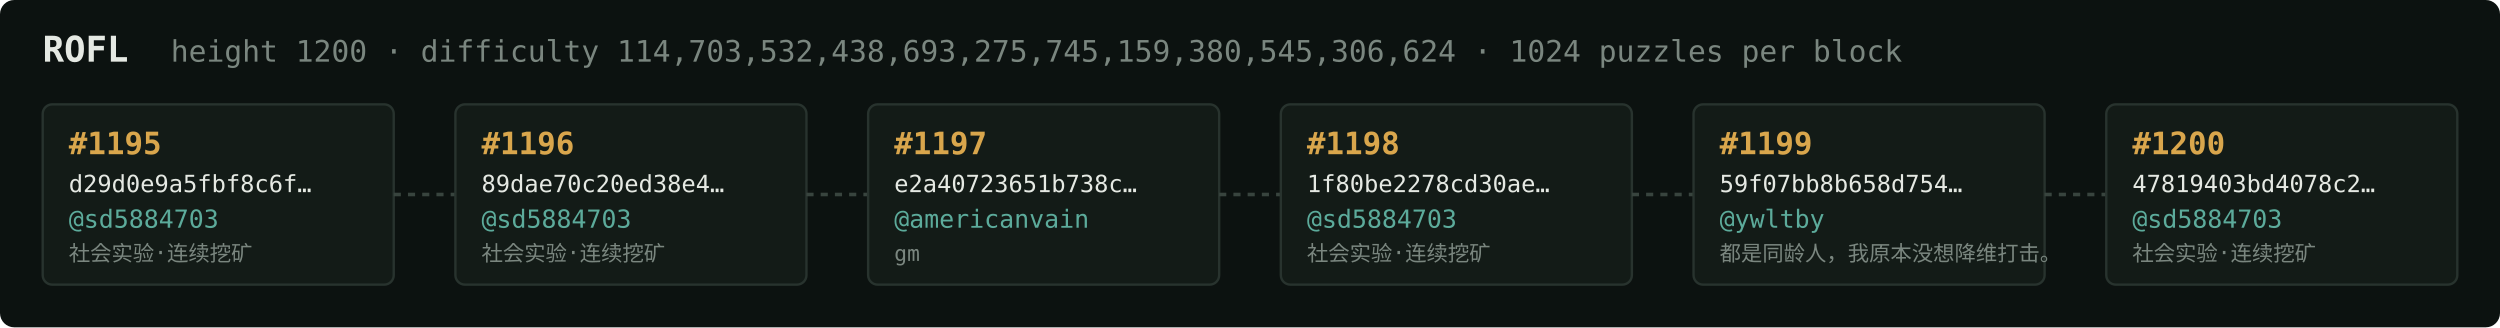
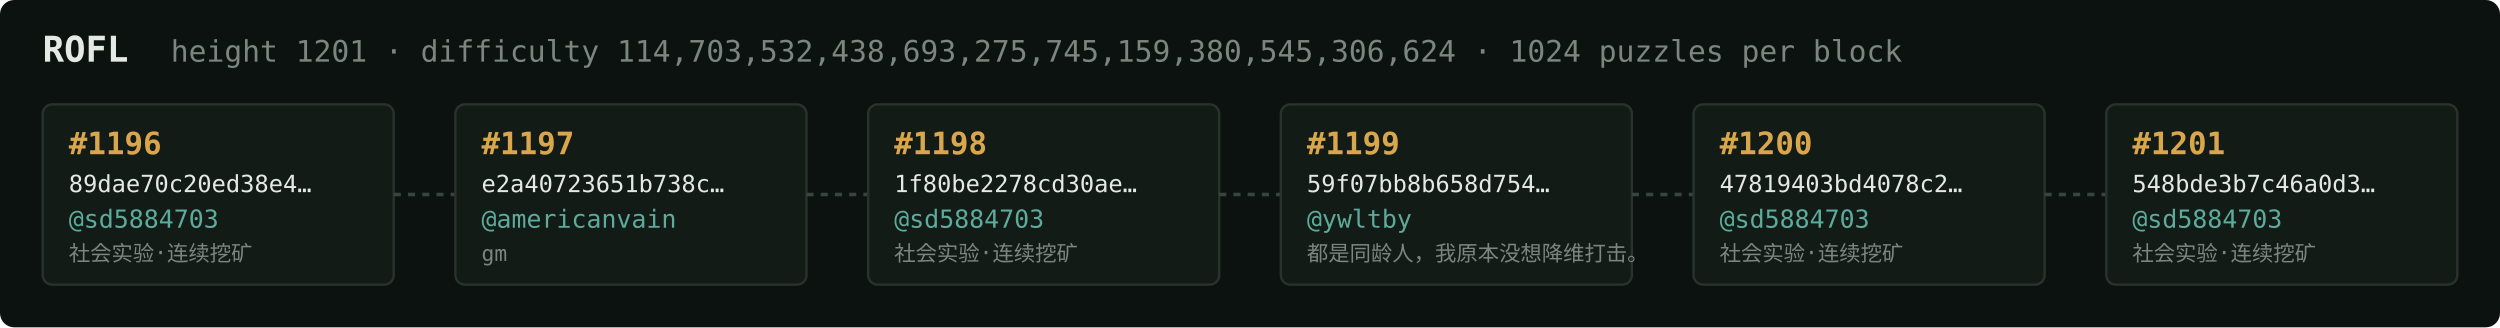
<svg xmlns="http://www.w3.org/2000/svg" width="1054" height="138" viewBox="0 0 1054 138" font-family="ui-monospace,SFMono-Regular,Menlo,monospace">
  <rect fill="#0c1210" width="1054" height="138" rx="6" />
  <text x="18" y="26" fill="#e5e9e3" font-size="15" font-weight="700">ROFL</text>
-   <text x="72" y="26" fill="#7a867f" font-size="12.5">height 1200 · difficulty 114,703,532,438,693,275,745,159,380,545,306,624 · 1024 puzzles per block</text>
+   <text x="72" y="26" fill="#7a867f" font-size="12.5">height 1201 · difficulty 114,703,532,438,693,275,745,159,380,545,306,624 · 1024 puzzles per block</text>
  <rect x="18" y="44" width="148" height="76" rx="4" fill="#131b17" stroke="#28332e" stroke-width="1" />
-   <text x="29" y="65" fill="#d9a64c" font-size="13" font-weight="700">#1195</text>
-   <text x="29" y="81" fill="#e5e9e3" font-size="10">d29d0e9a5fbf8c6f…</text>
+   <text x="29" y="65" fill="#d9a64c" font-size="13" font-weight="700">#1196</text>
+   <text x="29" y="81" fill="#e5e9e3" font-size="10">89dae70c20ed38e4…</text>
  <text x="29" y="96" fill="#5cab9b" font-size="10.5">@sd5884703</text>
  <text x="29" y="110" fill="#7a867f" font-size="9">社会实验·连续挖矿</text>
  <line x1="166" y1="82.0" x2="192" y2="82.0" stroke="#38443e" stroke-width="1.5" stroke-dasharray="3 3" />
  <rect x="192" y="44" width="148" height="76" rx="4" fill="#131b17" stroke="#28332e" stroke-width="1" />
-   <text x="203" y="65" fill="#d9a64c" font-size="13" font-weight="700">#1196</text>
-   <text x="203" y="81" fill="#e5e9e3" font-size="10">89dae70c20ed38e4…</text>
-   <text x="203" y="96" fill="#5cab9b" font-size="10.5">@sd5884703</text>
-   <text x="203" y="110" fill="#7a867f" font-size="9">社会实验·连续挖矿</text>
+   <text x="203" y="65" fill="#d9a64c" font-size="13" font-weight="700">#1197</text>
+   <text x="203" y="81" fill="#e5e9e3" font-size="10">e2a40723651b738c…</text>
+   <text x="203" y="96" fill="#5cab9b" font-size="10.5">@americanvain</text>
+   <text x="203" y="110" fill="#7a867f" font-size="9">gm</text>
  <line x1="340" y1="82.0" x2="366" y2="82.0" stroke="#38443e" stroke-width="1.5" stroke-dasharray="3 3" />
  <rect x="366" y="44" width="148" height="76" rx="4" fill="#131b17" stroke="#28332e" stroke-width="1" />
-   <text x="377" y="65" fill="#d9a64c" font-size="13" font-weight="700">#1197</text>
-   <text x="377" y="81" fill="#e5e9e3" font-size="10">e2a40723651b738c…</text>
-   <text x="377" y="96" fill="#5cab9b" font-size="10.5">@americanvain</text>
-   <text x="377" y="110" fill="#7a867f" font-size="9">gm</text>
+   <text x="377" y="65" fill="#d9a64c" font-size="13" font-weight="700">#1198</text>
+   <text x="377" y="81" fill="#e5e9e3" font-size="10">1f80be2278cd30ae…</text>
+   <text x="377" y="96" fill="#5cab9b" font-size="10.5">@sd5884703</text>
+   <text x="377" y="110" fill="#7a867f" font-size="9">社会实验·连续挖矿</text>
  <line x1="514" y1="82.0" x2="540" y2="82.0" stroke="#38443e" stroke-width="1.5" stroke-dasharray="3 3" />
  <rect x="540" y="44" width="148" height="76" rx="4" fill="#131b17" stroke="#28332e" stroke-width="1" />
-   <text x="551" y="65" fill="#d9a64c" font-size="13" font-weight="700">#1198</text>
-   <text x="551" y="81" fill="#e5e9e3" font-size="10">1f80be2278cd30ae…</text>
-   <text x="551" y="96" fill="#5cab9b" font-size="10.5">@sd5884703</text>
-   <text x="551" y="110" fill="#7a867f" font-size="9">社会实验·连续挖矿</text>
+   <text x="551" y="65" fill="#d9a64c" font-size="13" font-weight="700">#1199</text>
+   <text x="551" y="81" fill="#e5e9e3" font-size="10">59f07bb8b658d754…</text>
+   <text x="551" y="96" fill="#5cab9b" font-size="10.5">@ywltby</text>
+   <text x="551" y="110" fill="#7a867f" font-size="9">都是同龄人，我原本没想降维打击。</text>
  <line x1="688" y1="82.0" x2="714" y2="82.0" stroke="#38443e" stroke-width="1.5" stroke-dasharray="3 3" />
  <rect x="714" y="44" width="148" height="76" rx="4" fill="#131b17" stroke="#28332e" stroke-width="1" />
-   <text x="725" y="65" fill="#d9a64c" font-size="13" font-weight="700">#1199</text>
-   <text x="725" y="81" fill="#e5e9e3" font-size="10">59f07bb8b658d754…</text>
-   <text x="725" y="96" fill="#5cab9b" font-size="10.5">@ywltby</text>
-   <text x="725" y="110" fill="#7a867f" font-size="9">都是同龄人，我原本没想降维打击。</text>
+   <text x="725" y="65" fill="#d9a64c" font-size="13" font-weight="700">#1200</text>
+   <text x="725" y="81" fill="#e5e9e3" font-size="10">47819403bd4078c2…</text>
+   <text x="725" y="96" fill="#5cab9b" font-size="10.5">@sd5884703</text>
+   <text x="725" y="110" fill="#7a867f" font-size="9">社会实验·连续挖矿</text>
  <line x1="862" y1="82.0" x2="888" y2="82.0" stroke="#38443e" stroke-width="1.5" stroke-dasharray="3 3" />
  <rect x="888" y="44" width="148" height="76" rx="4" fill="#131b17" stroke="#28332e" stroke-width="1" />
-   <text x="899" y="65" fill="#d9a64c" font-size="13" font-weight="700">#1200</text>
-   <text x="899" y="81" fill="#e5e9e3" font-size="10">47819403bd4078c2…</text>
+   <text x="899" y="65" fill="#d9a64c" font-size="13" font-weight="700">#1201</text>
+   <text x="899" y="81" fill="#e5e9e3" font-size="10">548bde3b7c46a0d3…</text>
  <text x="899" y="96" fill="#5cab9b" font-size="10.5">@sd5884703</text>
  <text x="899" y="110" fill="#7a867f" font-size="9">社会实验·连续挖矿</text>
</svg>
